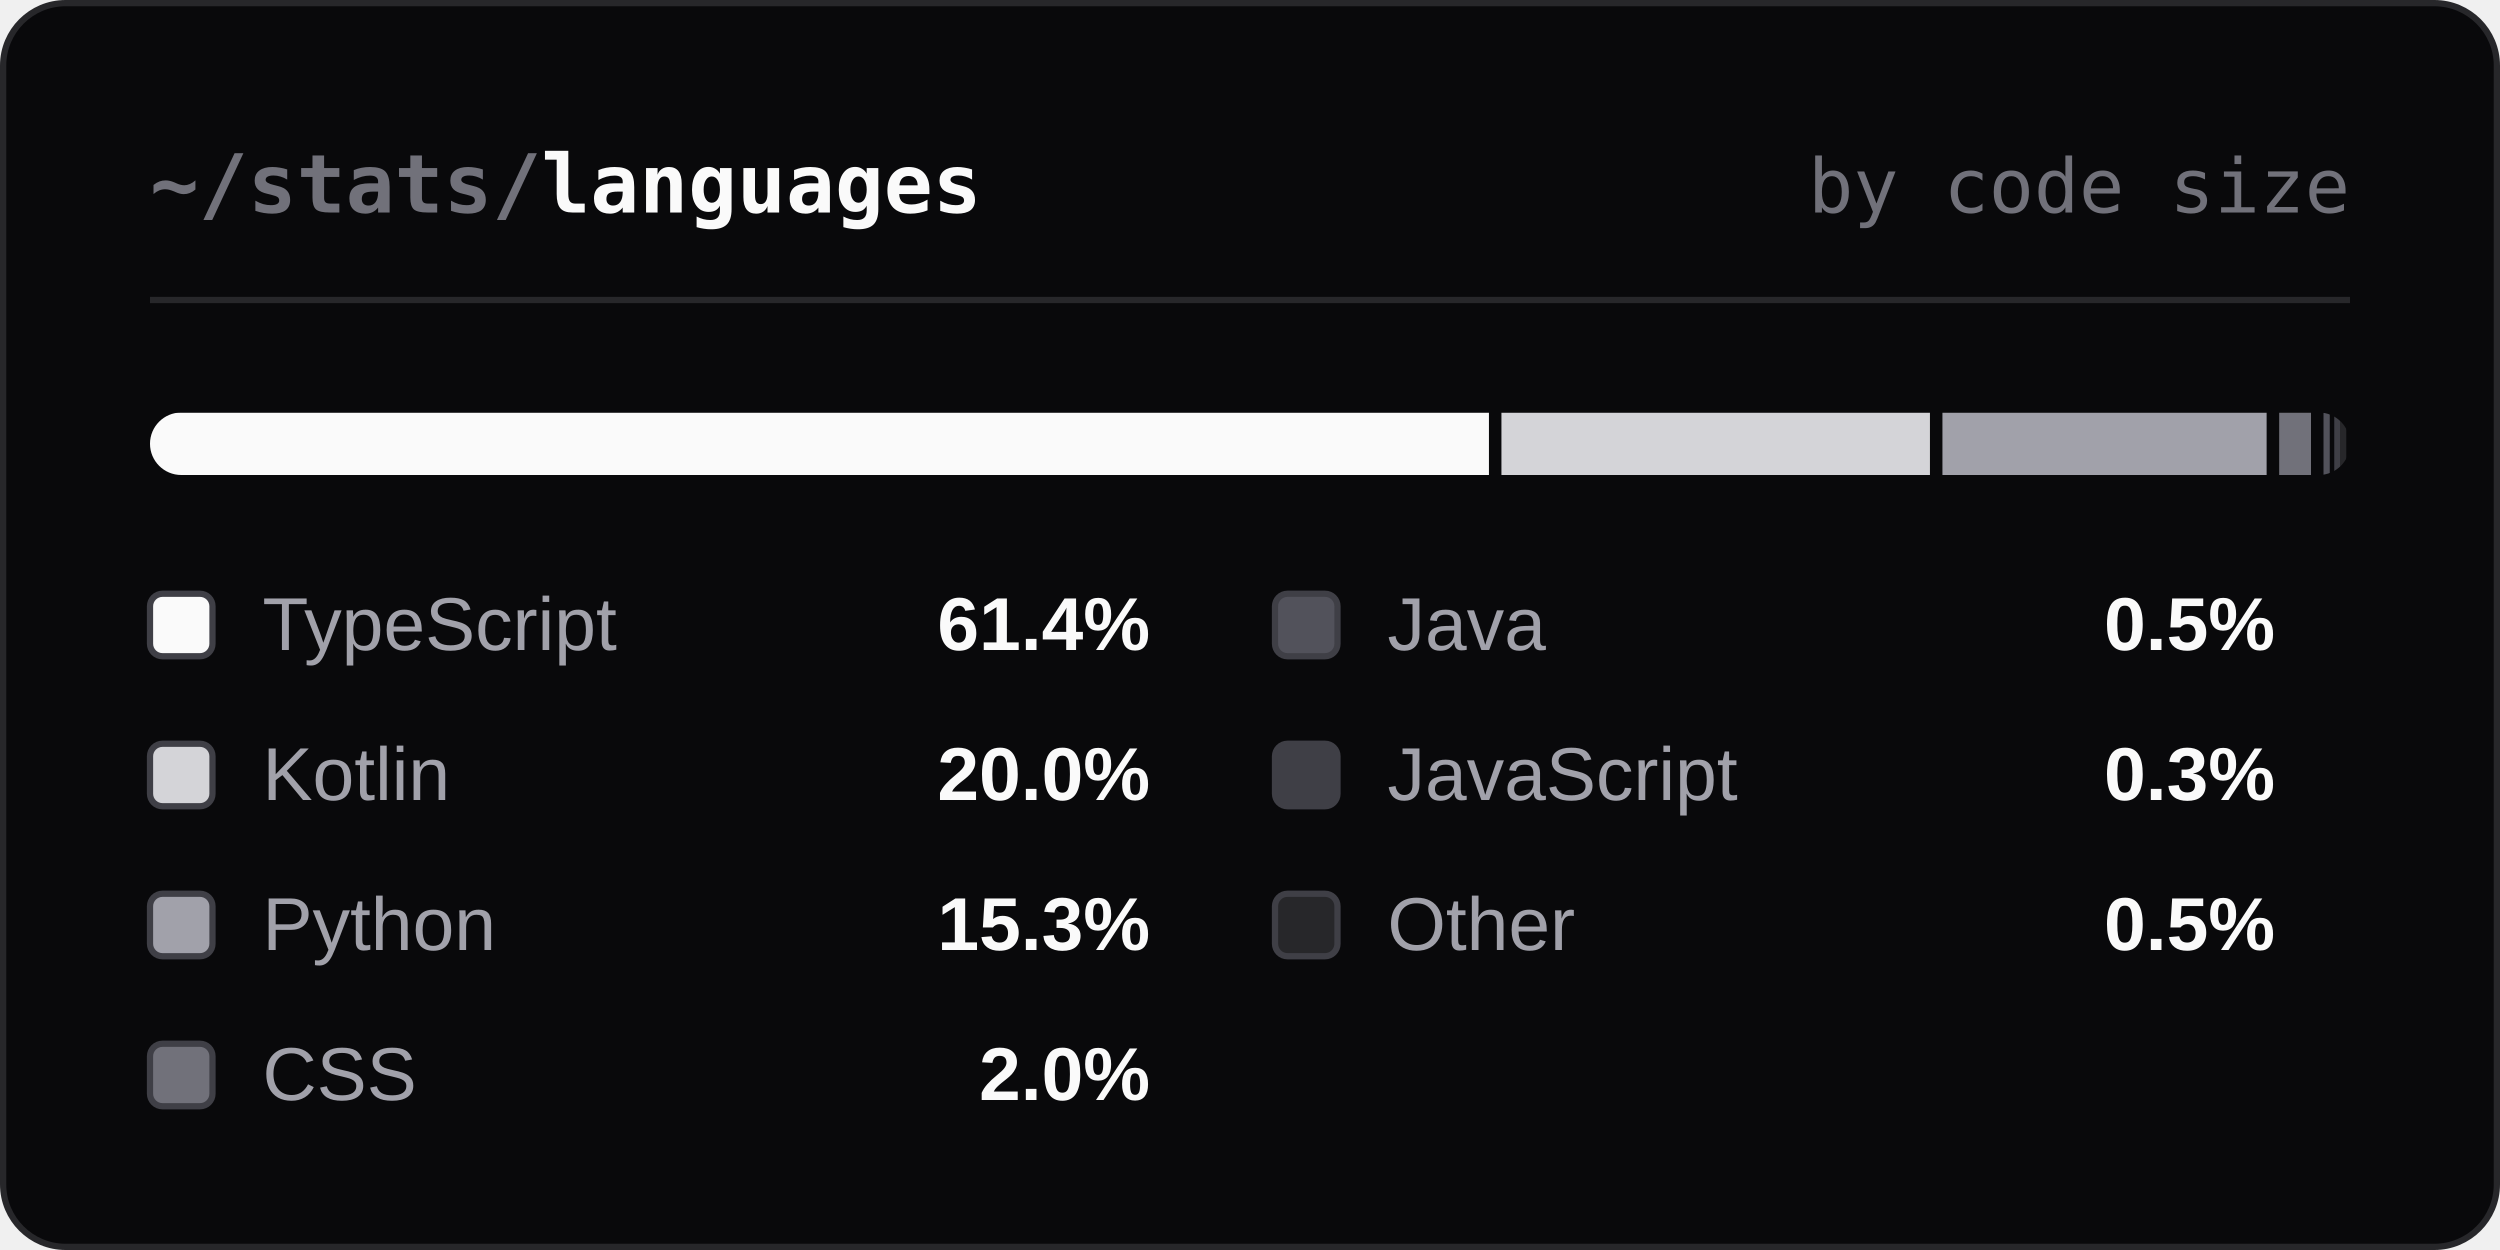
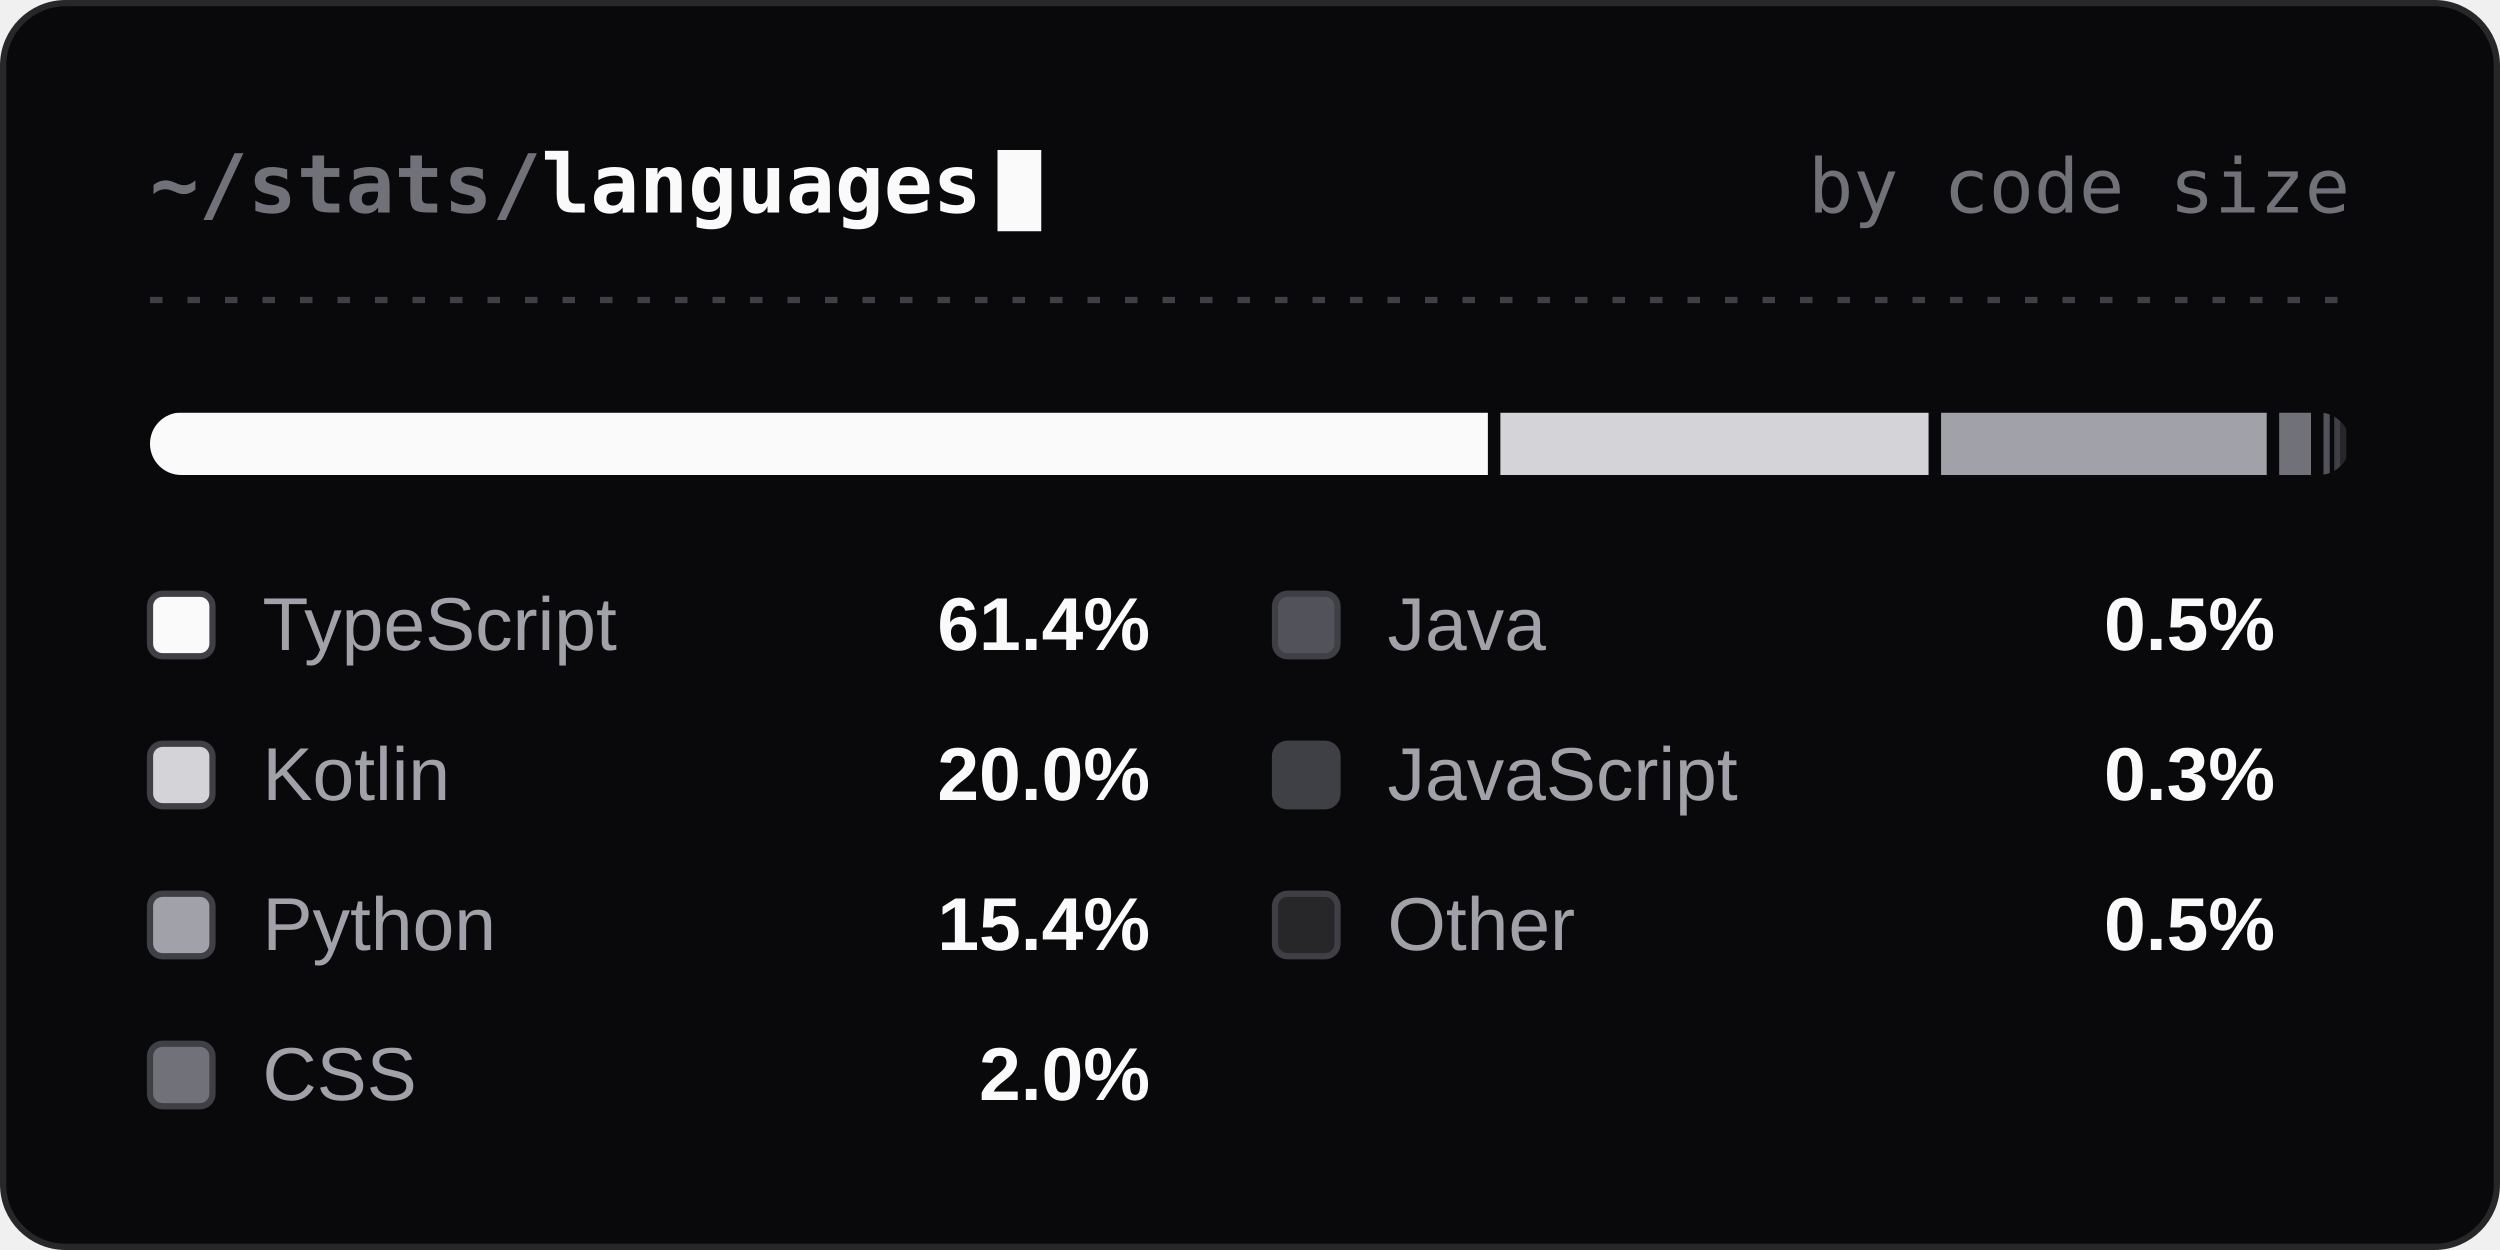
<svg xmlns="http://www.w3.org/2000/svg" width="400" height="200" viewBox="0 0 400 200" fill="none" role="img" aria-labelledby="t">
  <style>
  .h { font: 600 13px 'JetBrains Mono', Consolas, 'SF Mono', Menlo, monospace; fill: #FAFAFA; }
  .r { font: 400 12px 'JetBrains Mono', Consolas, 'SF Mono', Menlo, monospace; fill: #71717A; }
  .l { font: 400 11px 'JetBrains Mono', Consolas, 'SF Mono', Menlo, monospace; fill: #71717A; }
  .v { font: 600 22px 'Segoe UI', Ubuntu, 'Helvetica Neue', Arial, sans-serif; fill: #FAFAFA; }
  .s { font: 400 12px 'Segoe UI', Ubuntu, 'Helvetica Neue', Arial, sans-serif; fill: #A1A1AA; }
  .n { font: 600 12px 'Segoe UI', Ubuntu, 'Helvetica Neue', Arial, sans-serif; fill: #FAFAFA; }
  .a { animation: in .4s ease-out backwards; }
+   .c { animation: blink 1.1s steps(1) infinite; }
  @keyframes in { from { opacity: 0; } }
-   @media (prefers-reduced-motion: reduce) { .a { animation: none; } }
+   @keyframes blink { 50% { opacity: 0; } }
+   @media (prefers-reduced-motion: reduce) { .a, .c { animation: none; } }
</style>
  <rect x="0.5" y="0.5" width="399" height="199" rx="10" fill="#09090B" stroke="#27272A" />
  <text x="24" y="34" class="h">
    <tspan fill="#71717A">~/stats/</tspan>languages</text>
+   <rect x="159.6" y="24" width="7" height="13" fill="#FAFAFA" class="c" />
  <text x="376" y="34" class="r" text-anchor="end">by code size</text>
-   <line x1="24" y1="48" x2="376" y2="48" stroke="#27272A" />
+   <line x1="24" y1="48" x2="376" y2="48" stroke="#3F3F46" stroke-dasharray="2 4" />
  <mask id="m">
    <rect x="24" y="66" width="352" height="10" rx="5" fill="white" />
  </mask>
  <g mask="url(#m)">
-     <rect x="24.00" y="66" width="214.23" height="10" fill="#FAFAFA" />
-     <rect x="240.23" y="66" width="68.56" height="10" fill="#D4D4D8" />
-     <rect x="310.79" y="66" width="51.87" height="10" fill="#A1A1AA" />
+     <rect x="24.00" y="66" width="214.06" height="10" fill="#FAFAFA" />
+     <rect x="240.06" y="66" width="68.51" height="10" fill="#D4D4D8" />
+     <rect x="310.57" y="66" width="52.10" height="10" fill="#A1A1AA" />
    <rect x="364.67" y="66" width="5.09" height="10" fill="#71717A" />
    <rect x="371.76" y="66" width="1.00" height="10" fill="#52525B" />
    <rect x="373.48" y="66" width="1.00" height="10" fill="#3F3F46" />
    <rect x="374.40" y="66" width="1.00" height="10" fill="#27272A" />
  </g>
  <g class="a" style="animation-delay:0ms">
    <rect x="24" y="95" width="10" height="10" rx="2" fill="#FAFAFA" stroke="#3F3F46" />
    <text x="42" y="104" class="s">TypeScript</text>
    <text x="184" y="104" class="n" text-anchor="end">61.4%</text>
  </g>
  <g class="a" style="animation-delay:70ms">
    <rect x="24" y="119" width="10" height="10" rx="2" fill="#D4D4D8" stroke="#3F3F46" />
    <text x="42" y="128" class="s">Kotlin</text>
    <text x="184" y="128" class="n" text-anchor="end">20.0%</text>
  </g>
  <g class="a" style="animation-delay:140ms">
    <rect x="24" y="143" width="10" height="10" rx="2" fill="#A1A1AA" stroke="#3F3F46" />
    <text x="42" y="152" class="s">Python</text>
-     <text x="184" y="152" class="n" text-anchor="end">15.3%</text>
+     <text x="184" y="152" class="n" text-anchor="end">15.4%</text>
  </g>
  <g class="a" style="animation-delay:210ms">
    <rect x="24" y="167" width="10" height="10" rx="2" fill="#71717A" stroke="#3F3F46" />
    <text x="42" y="176" class="s">CSS</text>
    <text x="184" y="176" class="n" text-anchor="end">2.0%</text>
  </g>
  <g class="a" style="animation-delay:280ms">
    <rect x="204" y="95" width="10" height="10" rx="2" fill="#52525B" stroke="#3F3F46" />
    <text x="222" y="104" class="s">Java</text>
    <text x="364" y="104" class="n" text-anchor="end">0.5%</text>
  </g>
  <g class="a" style="animation-delay:350ms">
    <rect x="204" y="119" width="10" height="10" rx="2" fill="#3F3F46" stroke="#3F3F46" />
    <text x="222" y="128" class="s">JavaScript</text>
    <text x="364" y="128" class="n" text-anchor="end">0.3%</text>
  </g>
  <g class="a" style="animation-delay:420ms">
    <rect x="204" y="143" width="10" height="10" rx="2" fill="#27272A" stroke="#3F3F46" />
    <text x="222" y="152" class="s">Other</text>
    <text x="364" y="152" class="n" text-anchor="end">0.5%</text>
  </g>
</svg>
